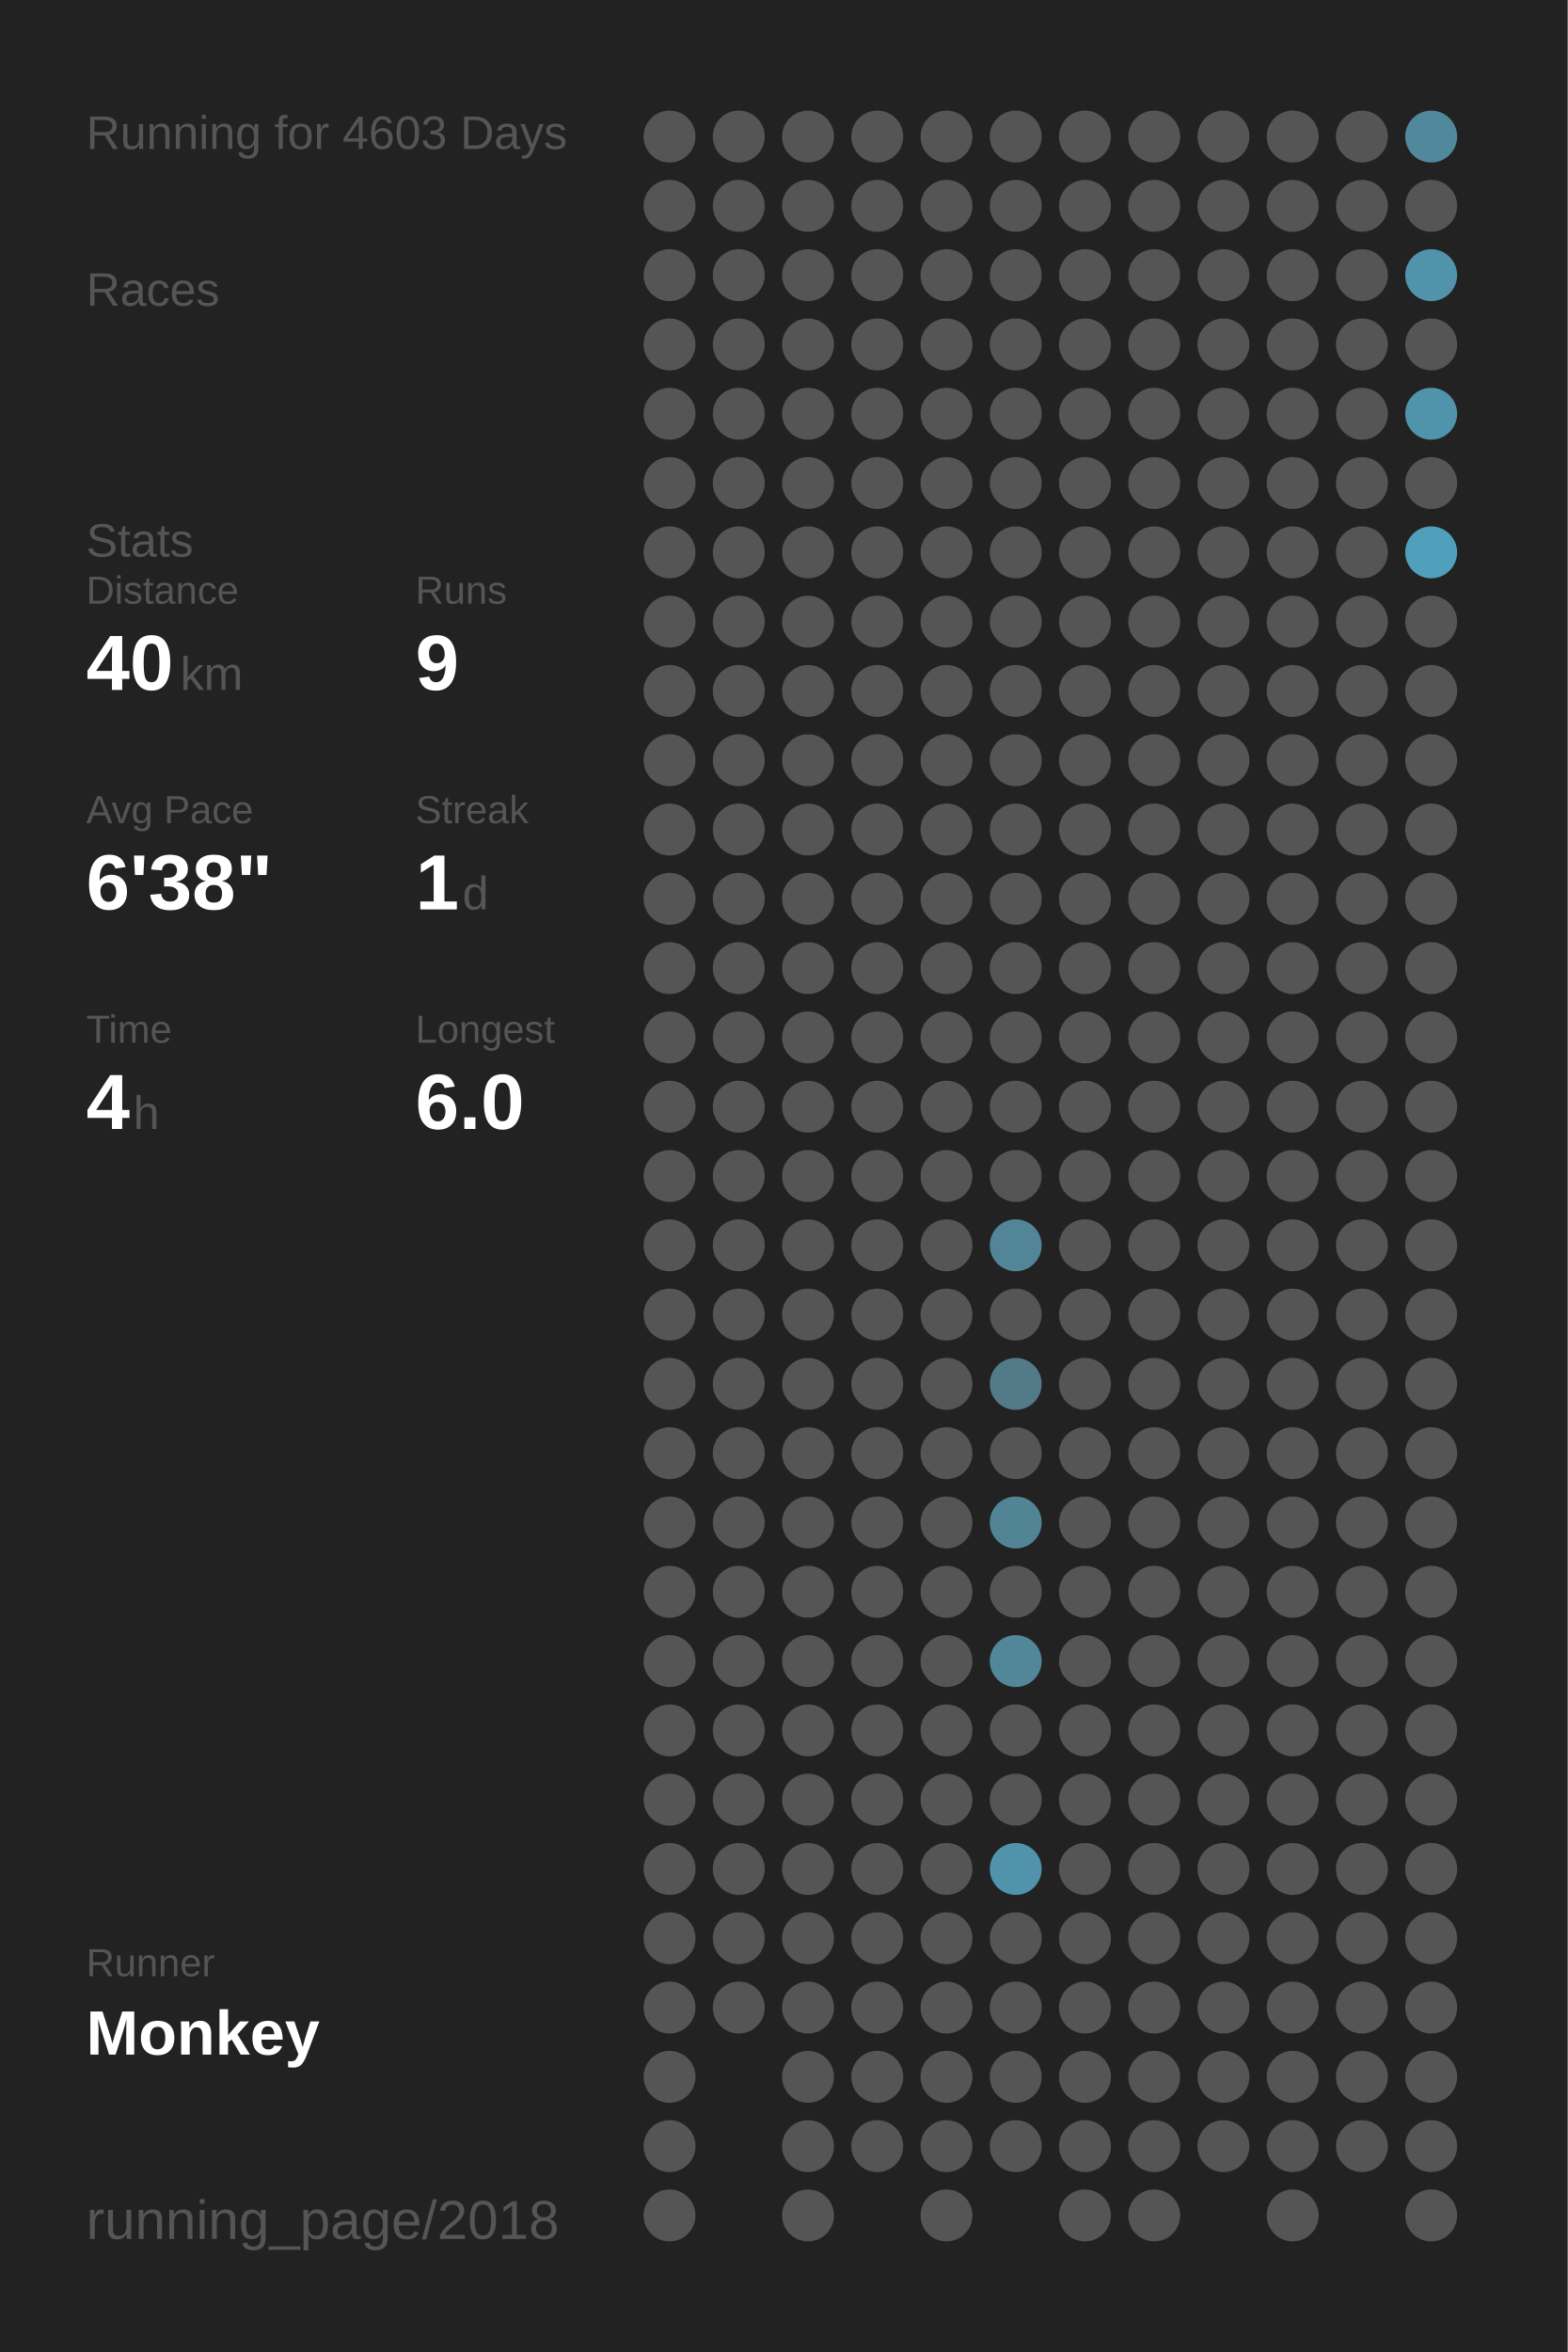
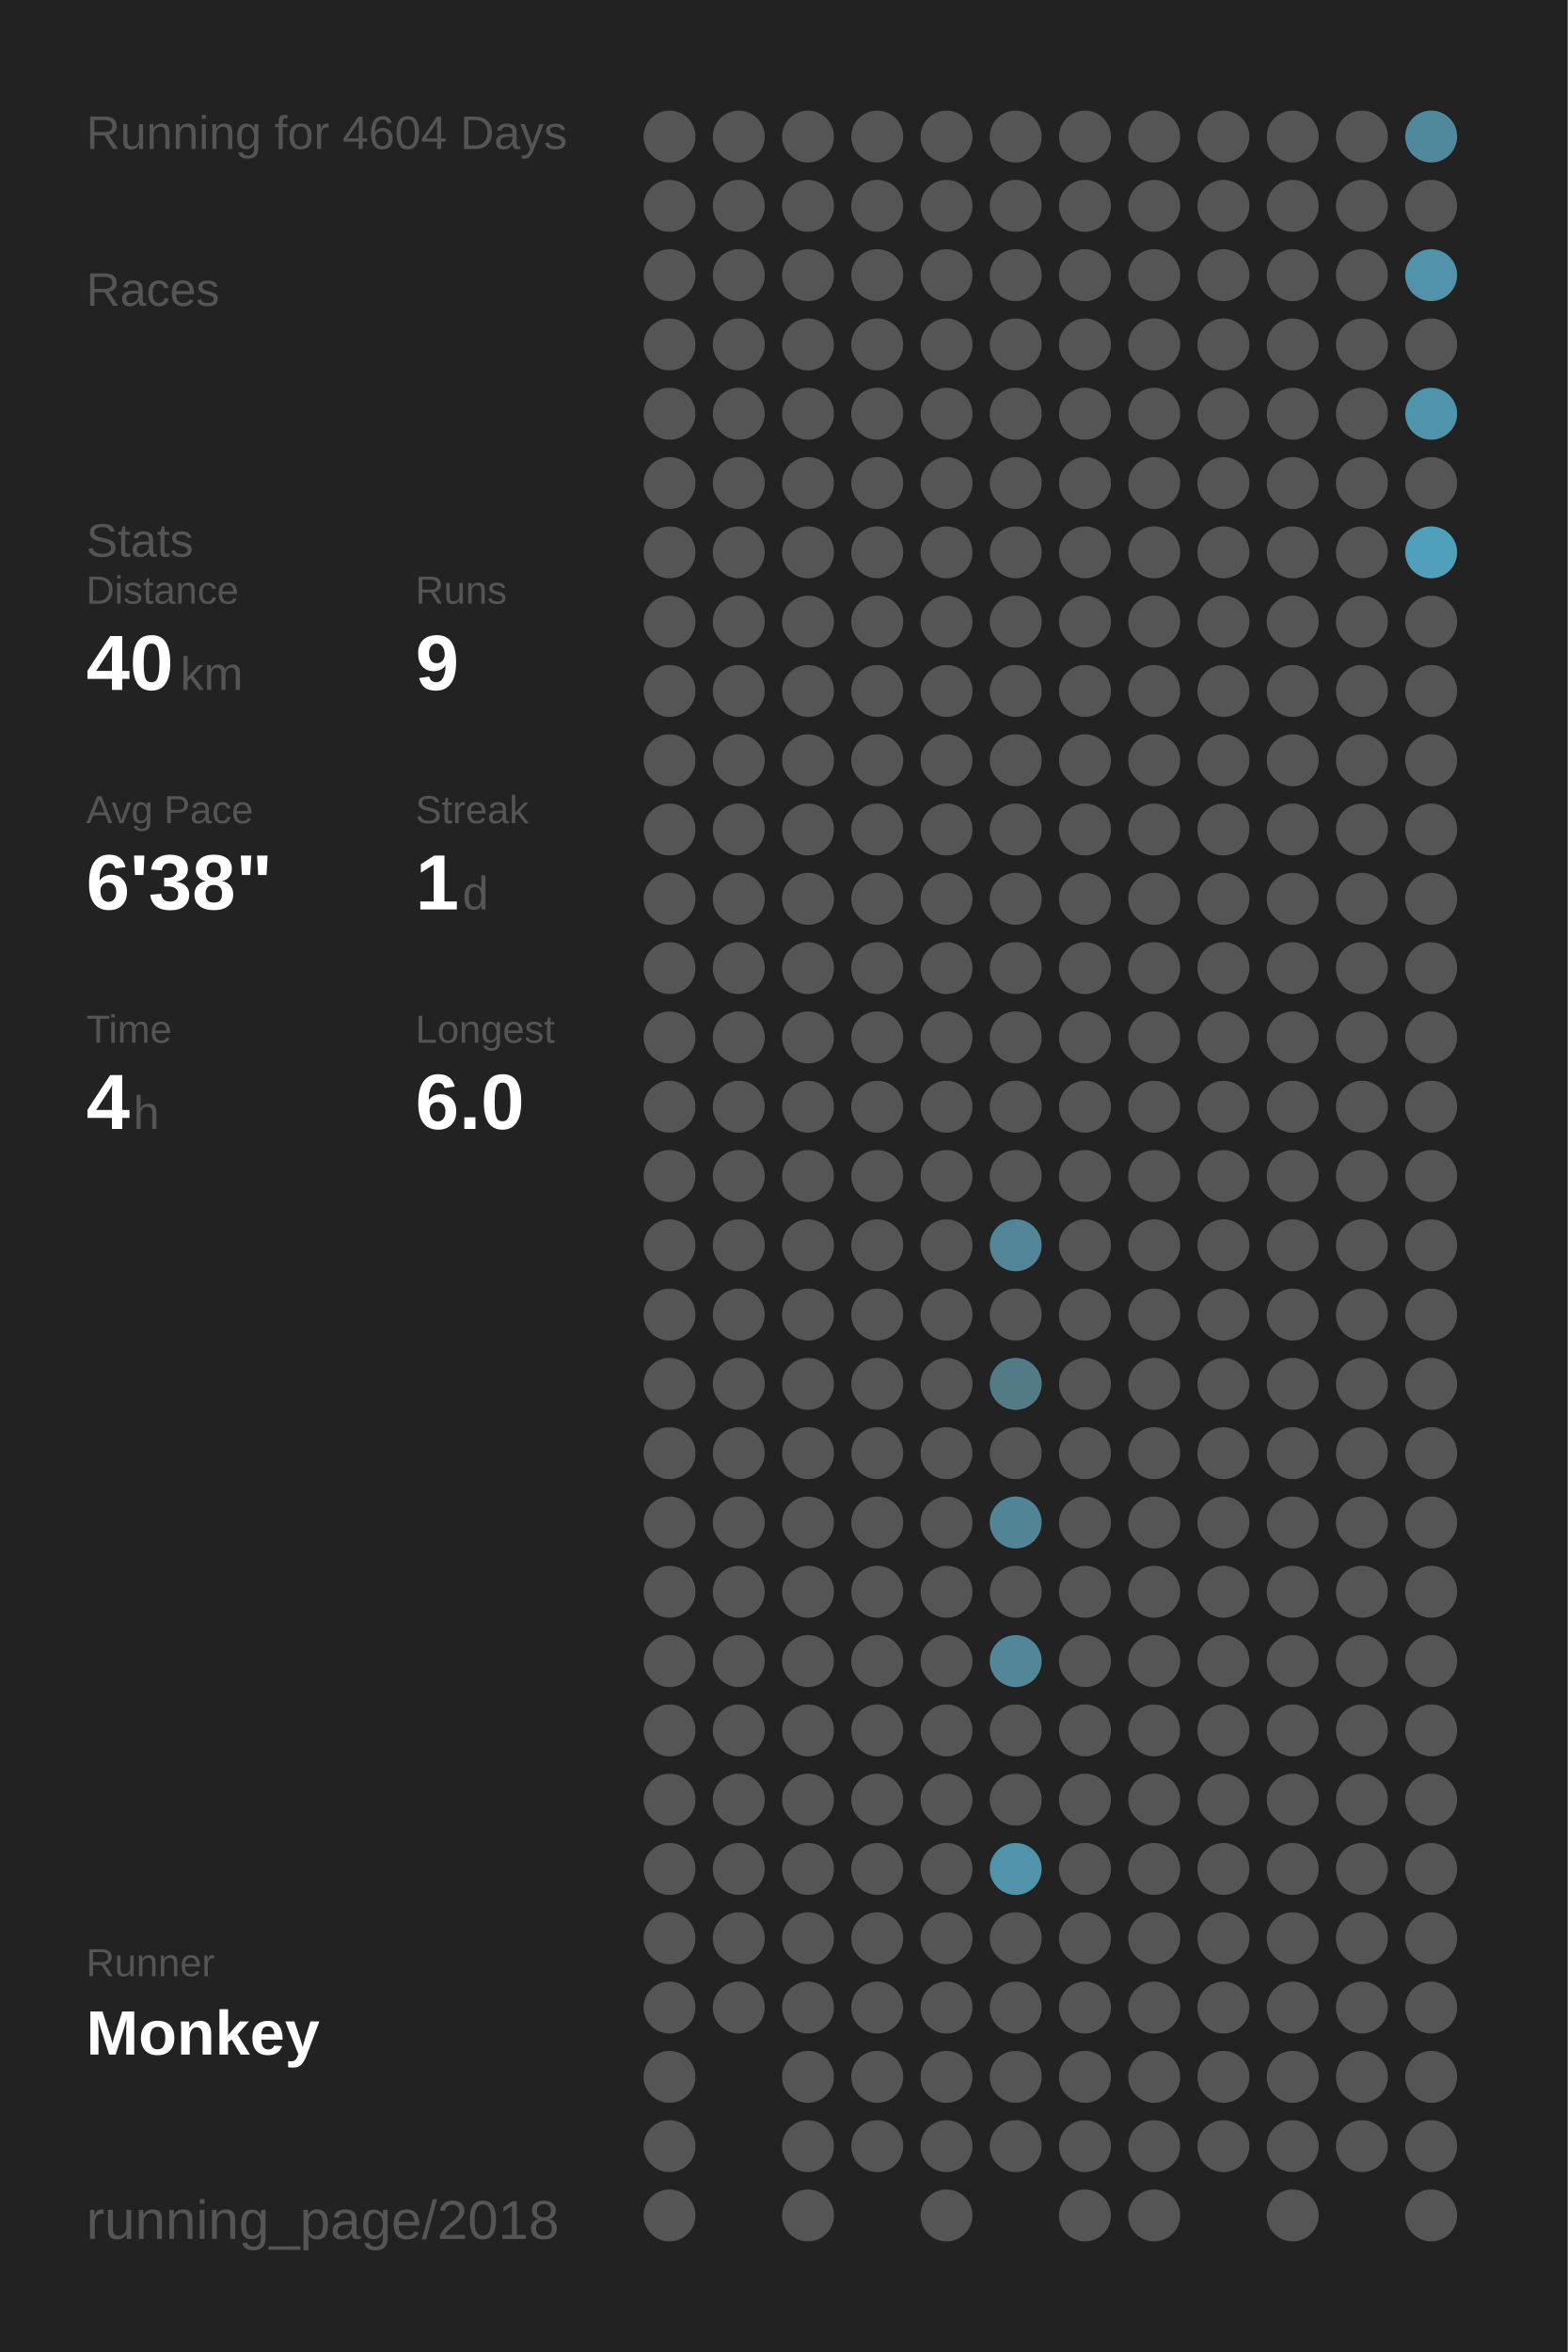
<svg xmlns="http://www.w3.org/2000/svg" baseProfile="full" height="300mm" version="1.1" viewBox="0,0,200,300" width="200mm">
  <defs />
  <rect fill="#222222" height="300" width="200" x="0" y="0" />
-   <text fill="#555555" style="font-size:6px; font-family:Arial;" x="11" y="19">Running for 4603 Days</text>
+   <text fill="#555555" style="font-size:6px; font-family:Arial;" x="11" y="19">Running for 4604 Days</text>
  <text fill="#555555" style="font-size:6px; font-family:Arial;" x="11" y="39">Races</text>
  <text fill="#555555" style="font-size:6px; font-family:Arial;" x="11" y="71">Stats</text>
  <text fill="#555555" style="font-size:5px; font-family:Arial;" x="11" y="77">Distance</text>
  <text fill="#FFFFFF" style="font-size:10px; font-family:Arial; font-weight:bold;" x="11" y="88">40</text>
  <text fill="#555555" style="font-size:6px; font-family:Arial;" x="23" y="88">km</text>
  <text fill="#555555" style="font-size:5px; font-family:Arial;" x="53" y="77">Runs</text>
  <text fill="#FFFFFF" style="font-size:10px; font-family:Arial; font-weight:bold;" x="53" y="88">9</text>
  <text fill="#555555" style="font-size:5px; font-family:Arial;" x="11" y="105">Avg Pace</text>
  <text fill="#FFFFFF" style="font-size:10px; font-family:Arial; font-weight:bold;" x="11" y="116">6'38"</text>
  <text fill="#555555" style="font-size:5px; font-family:Arial;" x="53" y="105">Streak</text>
  <text fill="#FFFFFF" style="font-size:10px; font-family:Arial; font-weight:bold;" x="53" y="116">1</text>
  <text fill="#555555" style="font-size:6px; font-family:Arial;" x="59" y="116">d</text>
  <text fill="#555555" style="font-size:5px; font-family:Arial;" x="11" y="133">Time</text>
  <text fill="#FFFFFF" style="font-size:10px; font-family:Arial; font-weight:bold;" x="11" y="144">4</text>
  <text fill="#555555" style="font-size:6px; font-family:Arial;" x="17" y="144">h</text>
  <text fill="#555555" style="font-size:5px; font-family:Arial;" x="53" y="133">Longest</text>
  <text fill="#FFFFFF" style="font-size:10px; font-family:Arial; font-weight:bold;" x="53" y="144">6.0</text>
  <text fill="#555555" style="font-size:5px; font-family:Arial;" x="11" y="252.065">Runner</text>
  <text fill="#FFFFFF" style="font-size:8px; font-family:Arial; font-weight:bold;" x="11" y="262.065">Monkey</text>
  <text fill="#555555" style="font-size:7px; font-family:Arial;" x="11" y="285.581">running_page/2018</text>
  <circle cx="85.417" cy="17.419" fill="#555555" r="3.312" />
  <circle cx="85.417" cy="26.258" fill="#555555" r="3.312" />
  <circle cx="85.417" cy="35.097" fill="#555555" r="3.312" />
  <circle cx="85.417" cy="43.935" fill="#555555" r="3.312" />
  <circle cx="85.417" cy="52.774" fill="#555555" r="3.312" />
  <circle cx="85.417" cy="61.613" fill="#555555" r="3.312" />
  <circle cx="85.417" cy="70.452" fill="#555555" r="3.312" />
  <circle cx="85.417" cy="79.29" fill="#555555" r="3.312" />
  <circle cx="85.417" cy="88.129" fill="#555555" r="3.312" />
  <circle cx="85.417" cy="96.968" fill="#555555" r="3.312" />
  <circle cx="85.417" cy="105.806" fill="#555555" r="3.312" />
  <circle cx="85.417" cy="114.645" fill="#555555" r="3.312" />
  <circle cx="85.417" cy="123.484" fill="#555555" r="3.312" />
  <circle cx="85.417" cy="132.323" fill="#555555" r="3.312" />
  <circle cx="85.417" cy="141.161" fill="#555555" r="3.312" />
  <circle cx="85.417" cy="150" fill="#555555" r="3.312" />
  <circle cx="85.417" cy="158.839" fill="#555555" r="3.312" />
  <circle cx="85.417" cy="167.677" fill="#555555" r="3.312" />
  <circle cx="85.417" cy="176.516" fill="#555555" r="3.312" />
  <circle cx="85.417" cy="185.355" fill="#555555" r="3.312" />
  <circle cx="85.417" cy="194.194" fill="#555555" r="3.312" />
  <circle cx="85.417" cy="203.032" fill="#555555" r="3.312" />
  <circle cx="85.417" cy="211.871" fill="#555555" r="3.312" />
  <circle cx="85.417" cy="220.71" fill="#555555" r="3.312" />
  <circle cx="85.417" cy="229.548" fill="#555555" r="3.312" />
  <circle cx="85.417" cy="238.387" fill="#555555" r="3.312" />
  <circle cx="85.417" cy="247.226" fill="#555555" r="3.312" />
  <circle cx="85.417" cy="256.065" fill="#555555" r="3.312" />
  <circle cx="85.417" cy="264.903" fill="#555555" r="3.312" />
  <circle cx="85.417" cy="273.742" fill="#555555" r="3.312" />
  <circle cx="85.417" cy="282.581" fill="#555555" r="3.312" />
  <circle cx="94.25" cy="17.419" fill="#555555" r="3.312" />
  <circle cx="94.25" cy="26.258" fill="#555555" r="3.312" />
  <circle cx="94.25" cy="35.097" fill="#555555" r="3.312" />
  <circle cx="94.25" cy="43.935" fill="#555555" r="3.312" />
  <circle cx="94.25" cy="52.774" fill="#555555" r="3.312" />
  <circle cx="94.25" cy="61.613" fill="#555555" r="3.312" />
  <circle cx="94.25" cy="70.452" fill="#555555" r="3.312" />
  <circle cx="94.25" cy="79.29" fill="#555555" r="3.312" />
  <circle cx="94.25" cy="88.129" fill="#555555" r="3.312" />
  <circle cx="94.25" cy="96.968" fill="#555555" r="3.312" />
  <circle cx="94.25" cy="105.806" fill="#555555" r="3.312" />
  <circle cx="94.25" cy="114.645" fill="#555555" r="3.312" />
  <circle cx="94.25" cy="123.484" fill="#555555" r="3.312" />
  <circle cx="94.25" cy="132.323" fill="#555555" r="3.312" />
  <circle cx="94.25" cy="141.161" fill="#555555" r="3.312" />
  <circle cx="94.25" cy="150" fill="#555555" r="3.312" />
  <circle cx="94.25" cy="158.839" fill="#555555" r="3.312" />
  <circle cx="94.25" cy="167.677" fill="#555555" r="3.312" />
  <circle cx="94.25" cy="176.516" fill="#555555" r="3.312" />
  <circle cx="94.25" cy="185.355" fill="#555555" r="3.312" />
  <circle cx="94.25" cy="194.194" fill="#555555" r="3.312" />
  <circle cx="94.25" cy="203.032" fill="#555555" r="3.312" />
  <circle cx="94.25" cy="211.871" fill="#555555" r="3.312" />
  <circle cx="94.25" cy="220.71" fill="#555555" r="3.312" />
  <circle cx="94.25" cy="229.548" fill="#555555" r="3.312" />
  <circle cx="94.25" cy="238.387" fill="#555555" r="3.312" />
  <circle cx="94.25" cy="247.226" fill="#555555" r="3.312" />
  <circle cx="94.25" cy="256.065" fill="#555555" r="3.312" />
  <circle cx="103.083" cy="17.419" fill="#555555" r="3.312" />
  <circle cx="103.083" cy="26.258" fill="#555555" r="3.312" />
  <circle cx="103.083" cy="35.097" fill="#555555" r="3.312" />
  <circle cx="103.083" cy="43.935" fill="#555555" r="3.312" />
  <circle cx="103.083" cy="52.774" fill="#555555" r="3.312" />
  <circle cx="103.083" cy="61.613" fill="#555555" r="3.312" />
  <circle cx="103.083" cy="70.452" fill="#555555" r="3.312" />
  <circle cx="103.083" cy="79.29" fill="#555555" r="3.312" />
  <circle cx="103.083" cy="88.129" fill="#555555" r="3.312" />
  <circle cx="103.083" cy="96.968" fill="#555555" r="3.312" />
  <circle cx="103.083" cy="105.806" fill="#555555" r="3.312" />
  <circle cx="103.083" cy="114.645" fill="#555555" r="3.312" />
  <circle cx="103.083" cy="123.484" fill="#555555" r="3.312" />
  <circle cx="103.083" cy="132.323" fill="#555555" r="3.312" />
  <circle cx="103.083" cy="141.161" fill="#555555" r="3.312" />
  <circle cx="103.083" cy="150" fill="#555555" r="3.312" />
  <circle cx="103.083" cy="158.839" fill="#555555" r="3.312" />
  <circle cx="103.083" cy="167.677" fill="#555555" r="3.312" />
  <circle cx="103.083" cy="176.516" fill="#555555" r="3.312" />
  <circle cx="103.083" cy="185.355" fill="#555555" r="3.312" />
  <circle cx="103.083" cy="194.194" fill="#555555" r="3.312" />
  <circle cx="103.083" cy="203.032" fill="#555555" r="3.312" />
  <circle cx="103.083" cy="211.871" fill="#555555" r="3.312" />
  <circle cx="103.083" cy="220.71" fill="#555555" r="3.312" />
  <circle cx="103.083" cy="229.548" fill="#555555" r="3.312" />
  <circle cx="103.083" cy="238.387" fill="#555555" r="3.312" />
  <circle cx="103.083" cy="247.226" fill="#555555" r="3.312" />
  <circle cx="103.083" cy="256.065" fill="#555555" r="3.312" />
  <circle cx="103.083" cy="264.903" fill="#555555" r="3.312" />
  <circle cx="103.083" cy="273.742" fill="#555555" r="3.312" />
  <circle cx="103.083" cy="282.581" fill="#555555" r="3.312" />
  <circle cx="111.917" cy="17.419" fill="#555555" r="3.312" />
  <circle cx="111.917" cy="26.258" fill="#555555" r="3.312" />
  <circle cx="111.917" cy="35.097" fill="#555555" r="3.312" />
  <circle cx="111.917" cy="43.935" fill="#555555" r="3.312" />
  <circle cx="111.917" cy="52.774" fill="#555555" r="3.312" />
  <circle cx="111.917" cy="61.613" fill="#555555" r="3.312" />
  <circle cx="111.917" cy="70.452" fill="#555555" r="3.312" />
  <circle cx="111.917" cy="79.29" fill="#555555" r="3.312" />
  <circle cx="111.917" cy="88.129" fill="#555555" r="3.312" />
  <circle cx="111.917" cy="96.968" fill="#555555" r="3.312" />
  <circle cx="111.917" cy="105.806" fill="#555555" r="3.312" />
  <circle cx="111.917" cy="114.645" fill="#555555" r="3.312" />
  <circle cx="111.917" cy="123.484" fill="#555555" r="3.312" />
  <circle cx="111.917" cy="132.323" fill="#555555" r="3.312" />
  <circle cx="111.917" cy="141.161" fill="#555555" r="3.312" />
  <circle cx="111.917" cy="150" fill="#555555" r="3.312" />
  <circle cx="111.917" cy="158.839" fill="#555555" r="3.312" />
  <circle cx="111.917" cy="167.677" fill="#555555" r="3.312" />
  <circle cx="111.917" cy="176.516" fill="#555555" r="3.312" />
  <circle cx="111.917" cy="185.355" fill="#555555" r="3.312" />
  <circle cx="111.917" cy="194.194" fill="#555555" r="3.312" />
  <circle cx="111.917" cy="203.032" fill="#555555" r="3.312" />
  <circle cx="111.917" cy="211.871" fill="#555555" r="3.312" />
  <circle cx="111.917" cy="220.71" fill="#555555" r="3.312" />
  <circle cx="111.917" cy="229.548" fill="#555555" r="3.312" />
  <circle cx="111.917" cy="238.387" fill="#555555" r="3.312" />
  <circle cx="111.917" cy="247.226" fill="#555555" r="3.312" />
  <circle cx="111.917" cy="256.065" fill="#555555" r="3.312" />
  <circle cx="111.917" cy="264.903" fill="#555555" r="3.312" />
  <circle cx="111.917" cy="273.742" fill="#555555" r="3.312" />
  <circle cx="120.75" cy="17.419" fill="#555555" r="3.312" />
  <circle cx="120.75" cy="26.258" fill="#555555" r="3.312" />
  <circle cx="120.75" cy="35.097" fill="#555555" r="3.312" />
  <circle cx="120.75" cy="43.935" fill="#555555" r="3.312" />
  <circle cx="120.75" cy="52.774" fill="#555555" r="3.312" />
  <circle cx="120.75" cy="61.613" fill="#555555" r="3.312" />
  <circle cx="120.75" cy="70.452" fill="#555555" r="3.312" />
  <circle cx="120.75" cy="79.29" fill="#555555" r="3.312" />
  <circle cx="120.75" cy="88.129" fill="#555555" r="3.312" />
  <circle cx="120.75" cy="96.968" fill="#555555" r="3.312" />
  <circle cx="120.75" cy="105.806" fill="#555555" r="3.312" />
  <circle cx="120.75" cy="114.645" fill="#555555" r="3.312" />
  <circle cx="120.75" cy="123.484" fill="#555555" r="3.312" />
  <circle cx="120.75" cy="132.323" fill="#555555" r="3.312" />
  <circle cx="120.75" cy="141.161" fill="#555555" r="3.312" />
  <circle cx="120.75" cy="150" fill="#555555" r="3.312" />
  <circle cx="120.75" cy="158.839" fill="#555555" r="3.312" />
  <circle cx="120.75" cy="167.677" fill="#555555" r="3.312" />
  <circle cx="120.75" cy="176.516" fill="#555555" r="3.312" />
  <circle cx="120.75" cy="185.355" fill="#555555" r="3.312" />
  <circle cx="120.75" cy="194.194" fill="#555555" r="3.312" />
  <circle cx="120.75" cy="203.032" fill="#555555" r="3.312" />
  <circle cx="120.75" cy="211.871" fill="#555555" r="3.312" />
  <circle cx="120.75" cy="220.71" fill="#555555" r="3.312" />
  <circle cx="120.75" cy="229.548" fill="#555555" r="3.312" />
  <circle cx="120.75" cy="238.387" fill="#555555" r="3.312" />
  <circle cx="120.75" cy="247.226" fill="#555555" r="3.312" />
  <circle cx="120.75" cy="256.065" fill="#555555" r="3.312" />
  <circle cx="120.75" cy="264.903" fill="#555555" r="3.312" />
  <circle cx="120.75" cy="273.742" fill="#555555" r="3.312" />
  <circle cx="120.75" cy="282.581" fill="#555555" r="3.312" />
  <circle cx="129.583" cy="17.419" fill="#555555" r="3.312" />
  <circle cx="129.583" cy="26.258" fill="#555555" r="3.312" />
  <circle cx="129.583" cy="35.097" fill="#555555" r="3.312" />
  <circle cx="129.583" cy="43.935" fill="#555555" r="3.312" />
  <circle cx="129.583" cy="52.774" fill="#555555" r="3.312" />
  <circle cx="129.583" cy="61.613" fill="#555555" r="3.312" />
  <circle cx="129.583" cy="70.452" fill="#555555" r="3.312" />
  <circle cx="129.583" cy="79.29" fill="#555555" r="3.312" />
  <circle cx="129.583" cy="88.129" fill="#555555" r="3.312" />
  <circle cx="129.583" cy="96.968" fill="#555555" r="3.312" />
  <circle cx="129.583" cy="105.806" fill="#555555" r="3.312" />
  <circle cx="129.583" cy="114.645" fill="#555555" r="3.312" />
  <circle cx="129.583" cy="123.484" fill="#555555" r="3.312" />
  <circle cx="129.583" cy="132.323" fill="#555555" r="3.312" />
  <circle cx="129.583" cy="141.161" fill="#555555" r="3.312" />
  <circle cx="129.583" cy="150" fill="#555555" r="3.312" />
  <circle cx="129.583" cy="158.839" fill="#518597" r="3.312" />
  <circle cx="129.583" cy="167.677" fill="#555555" r="3.312" />
  <circle cx="129.583" cy="176.516" fill="#527a87" r="3.312" />
  <circle cx="129.583" cy="185.355" fill="#555555" r="3.312" />
  <circle cx="129.583" cy="194.194" fill="#518596" r="3.312" />
  <circle cx="129.583" cy="203.032" fill="#555555" r="3.312" />
  <circle cx="129.583" cy="211.871" fill="#518799" r="3.312" />
  <circle cx="129.583" cy="220.71" fill="#555555" r="3.312" />
  <circle cx="129.583" cy="229.548" fill="#555555" r="3.312" />
  <circle cx="129.583" cy="238.387" fill="#5093aa" r="3.312" />
  <circle cx="129.583" cy="247.226" fill="#555555" r="3.312" />
  <circle cx="129.583" cy="256.065" fill="#555555" r="3.312" />
  <circle cx="129.583" cy="264.903" fill="#555555" r="3.312" />
  <circle cx="129.583" cy="273.742" fill="#555555" r="3.312" />
  <circle cx="138.417" cy="17.419" fill="#555555" r="3.312" />
  <circle cx="138.417" cy="26.258" fill="#555555" r="3.312" />
  <circle cx="138.417" cy="35.097" fill="#555555" r="3.312" />
  <circle cx="138.417" cy="43.935" fill="#555555" r="3.312" />
  <circle cx="138.417" cy="52.774" fill="#555555" r="3.312" />
  <circle cx="138.417" cy="61.613" fill="#555555" r="3.312" />
  <circle cx="138.417" cy="70.452" fill="#555555" r="3.312" />
  <circle cx="138.417" cy="79.29" fill="#555555" r="3.312" />
  <circle cx="138.417" cy="88.129" fill="#555555" r="3.312" />
  <circle cx="138.417" cy="96.968" fill="#555555" r="3.312" />
  <circle cx="138.417" cy="105.806" fill="#555555" r="3.312" />
  <circle cx="138.417" cy="114.645" fill="#555555" r="3.312" />
  <circle cx="138.417" cy="123.484" fill="#555555" r="3.312" />
  <circle cx="138.417" cy="132.323" fill="#555555" r="3.312" />
  <circle cx="138.417" cy="141.161" fill="#555555" r="3.312" />
  <circle cx="138.417" cy="150" fill="#555555" r="3.312" />
  <circle cx="138.417" cy="158.839" fill="#555555" r="3.312" />
  <circle cx="138.417" cy="167.677" fill="#555555" r="3.312" />
  <circle cx="138.417" cy="176.516" fill="#555555" r="3.312" />
  <circle cx="138.417" cy="185.355" fill="#555555" r="3.312" />
  <circle cx="138.417" cy="194.194" fill="#555555" r="3.312" />
  <circle cx="138.417" cy="203.032" fill="#555555" r="3.312" />
  <circle cx="138.417" cy="211.871" fill="#555555" r="3.312" />
  <circle cx="138.417" cy="220.71" fill="#555555" r="3.312" />
  <circle cx="138.417" cy="229.548" fill="#555555" r="3.312" />
  <circle cx="138.417" cy="238.387" fill="#555555" r="3.312" />
  <circle cx="138.417" cy="247.226" fill="#555555" r="3.312" />
  <circle cx="138.417" cy="256.065" fill="#555555" r="3.312" />
  <circle cx="138.417" cy="264.903" fill="#555555" r="3.312" />
  <circle cx="138.417" cy="273.742" fill="#555555" r="3.312" />
  <circle cx="138.417" cy="282.581" fill="#555555" r="3.312" />
  <circle cx="147.25" cy="17.419" fill="#555555" r="3.312" />
  <circle cx="147.25" cy="26.258" fill="#555555" r="3.312" />
  <circle cx="147.25" cy="35.097" fill="#555555" r="3.312" />
  <circle cx="147.25" cy="43.935" fill="#555555" r="3.312" />
  <circle cx="147.25" cy="52.774" fill="#555555" r="3.312" />
  <circle cx="147.25" cy="61.613" fill="#555555" r="3.312" />
  <circle cx="147.25" cy="70.452" fill="#555555" r="3.312" />
  <circle cx="147.25" cy="79.29" fill="#555555" r="3.312" />
  <circle cx="147.25" cy="88.129" fill="#555555" r="3.312" />
  <circle cx="147.25" cy="96.968" fill="#555555" r="3.312" />
  <circle cx="147.25" cy="105.806" fill="#555555" r="3.312" />
  <circle cx="147.25" cy="114.645" fill="#555555" r="3.312" />
  <circle cx="147.25" cy="123.484" fill="#555555" r="3.312" />
  <circle cx="147.25" cy="132.323" fill="#555555" r="3.312" />
  <circle cx="147.25" cy="141.161" fill="#555555" r="3.312" />
  <circle cx="147.25" cy="150" fill="#555555" r="3.312" />
  <circle cx="147.25" cy="158.839" fill="#555555" r="3.312" />
  <circle cx="147.25" cy="167.677" fill="#555555" r="3.312" />
  <circle cx="147.25" cy="176.516" fill="#555555" r="3.312" />
  <circle cx="147.25" cy="185.355" fill="#555555" r="3.312" />
  <circle cx="147.25" cy="194.194" fill="#555555" r="3.312" />
  <circle cx="147.25" cy="203.032" fill="#555555" r="3.312" />
  <circle cx="147.25" cy="211.871" fill="#555555" r="3.312" />
  <circle cx="147.25" cy="220.71" fill="#555555" r="3.312" />
  <circle cx="147.25" cy="229.548" fill="#555555" r="3.312" />
  <circle cx="147.25" cy="238.387" fill="#555555" r="3.312" />
  <circle cx="147.25" cy="247.226" fill="#555555" r="3.312" />
  <circle cx="147.25" cy="256.065" fill="#555555" r="3.312" />
  <circle cx="147.25" cy="264.903" fill="#555555" r="3.312" />
  <circle cx="147.25" cy="273.742" fill="#555555" r="3.312" />
  <circle cx="147.25" cy="282.581" fill="#555555" r="3.312" />
  <circle cx="156.083" cy="17.419" fill="#555555" r="3.312" />
  <circle cx="156.083" cy="26.258" fill="#555555" r="3.312" />
  <circle cx="156.083" cy="35.097" fill="#555555" r="3.312" />
  <circle cx="156.083" cy="43.935" fill="#555555" r="3.312" />
  <circle cx="156.083" cy="52.774" fill="#555555" r="3.312" />
  <circle cx="156.083" cy="61.613" fill="#555555" r="3.312" />
  <circle cx="156.083" cy="70.452" fill="#555555" r="3.312" />
  <circle cx="156.083" cy="79.29" fill="#555555" r="3.312" />
  <circle cx="156.083" cy="88.129" fill="#555555" r="3.312" />
  <circle cx="156.083" cy="96.968" fill="#555555" r="3.312" />
  <circle cx="156.083" cy="105.806" fill="#555555" r="3.312" />
  <circle cx="156.083" cy="114.645" fill="#555555" r="3.312" />
  <circle cx="156.083" cy="123.484" fill="#555555" r="3.312" />
  <circle cx="156.083" cy="132.323" fill="#555555" r="3.312" />
  <circle cx="156.083" cy="141.161" fill="#555555" r="3.312" />
  <circle cx="156.083" cy="150" fill="#555555" r="3.312" />
  <circle cx="156.083" cy="158.839" fill="#555555" r="3.312" />
  <circle cx="156.083" cy="167.677" fill="#555555" r="3.312" />
  <circle cx="156.083" cy="176.516" fill="#555555" r="3.312" />
  <circle cx="156.083" cy="185.355" fill="#555555" r="3.312" />
  <circle cx="156.083" cy="194.194" fill="#555555" r="3.312" />
  <circle cx="156.083" cy="203.032" fill="#555555" r="3.312" />
  <circle cx="156.083" cy="211.871" fill="#555555" r="3.312" />
  <circle cx="156.083" cy="220.71" fill="#555555" r="3.312" />
  <circle cx="156.083" cy="229.548" fill="#555555" r="3.312" />
  <circle cx="156.083" cy="238.387" fill="#555555" r="3.312" />
  <circle cx="156.083" cy="247.226" fill="#555555" r="3.312" />
  <circle cx="156.083" cy="256.065" fill="#555555" r="3.312" />
  <circle cx="156.083" cy="264.903" fill="#555555" r="3.312" />
  <circle cx="156.083" cy="273.742" fill="#555555" r="3.312" />
  <circle cx="164.917" cy="17.419" fill="#555555" r="3.312" />
  <circle cx="164.917" cy="26.258" fill="#555555" r="3.312" />
  <circle cx="164.917" cy="35.097" fill="#555555" r="3.312" />
  <circle cx="164.917" cy="43.935" fill="#555555" r="3.312" />
  <circle cx="164.917" cy="52.774" fill="#555555" r="3.312" />
  <circle cx="164.917" cy="61.613" fill="#555555" r="3.312" />
  <circle cx="164.917" cy="70.452" fill="#555555" r="3.312" />
  <circle cx="164.917" cy="79.29" fill="#555555" r="3.312" />
  <circle cx="164.917" cy="88.129" fill="#555555" r="3.312" />
  <circle cx="164.917" cy="96.968" fill="#555555" r="3.312" />
  <circle cx="164.917" cy="105.806" fill="#555555" r="3.312" />
  <circle cx="164.917" cy="114.645" fill="#555555" r="3.312" />
  <circle cx="164.917" cy="123.484" fill="#555555" r="3.312" />
  <circle cx="164.917" cy="132.323" fill="#555555" r="3.312" />
  <circle cx="164.917" cy="141.161" fill="#555555" r="3.312" />
  <circle cx="164.917" cy="150" fill="#555555" r="3.312" />
  <circle cx="164.917" cy="158.839" fill="#555555" r="3.312" />
  <circle cx="164.917" cy="167.677" fill="#555555" r="3.312" />
  <circle cx="164.917" cy="176.516" fill="#555555" r="3.312" />
  <circle cx="164.917" cy="185.355" fill="#555555" r="3.312" />
  <circle cx="164.917" cy="194.194" fill="#555555" r="3.312" />
  <circle cx="164.917" cy="203.032" fill="#555555" r="3.312" />
  <circle cx="164.917" cy="211.871" fill="#555555" r="3.312" />
  <circle cx="164.917" cy="220.71" fill="#555555" r="3.312" />
  <circle cx="164.917" cy="229.548" fill="#555555" r="3.312" />
  <circle cx="164.917" cy="238.387" fill="#555555" r="3.312" />
  <circle cx="164.917" cy="247.226" fill="#555555" r="3.312" />
  <circle cx="164.917" cy="256.065" fill="#555555" r="3.312" />
  <circle cx="164.917" cy="264.903" fill="#555555" r="3.312" />
  <circle cx="164.917" cy="273.742" fill="#555555" r="3.312" />
  <circle cx="164.917" cy="282.581" fill="#555555" r="3.312" />
  <circle cx="173.75" cy="17.419" fill="#555555" r="3.312" />
  <circle cx="173.75" cy="26.258" fill="#555555" r="3.312" />
  <circle cx="173.75" cy="35.097" fill="#555555" r="3.312" />
  <circle cx="173.75" cy="43.935" fill="#555555" r="3.312" />
  <circle cx="173.75" cy="52.774" fill="#555555" r="3.312" />
  <circle cx="173.75" cy="61.613" fill="#555555" r="3.312" />
  <circle cx="173.75" cy="70.452" fill="#555555" r="3.312" />
  <circle cx="173.75" cy="79.29" fill="#555555" r="3.312" />
  <circle cx="173.75" cy="88.129" fill="#555555" r="3.312" />
  <circle cx="173.75" cy="96.968" fill="#555555" r="3.312" />
  <circle cx="173.75" cy="105.806" fill="#555555" r="3.312" />
  <circle cx="173.75" cy="114.645" fill="#555555" r="3.312" />
  <circle cx="173.75" cy="123.484" fill="#555555" r="3.312" />
  <circle cx="173.75" cy="132.323" fill="#555555" r="3.312" />
  <circle cx="173.75" cy="141.161" fill="#555555" r="3.312" />
  <circle cx="173.75" cy="150" fill="#555555" r="3.312" />
  <circle cx="173.75" cy="158.839" fill="#555555" r="3.312" />
  <circle cx="173.75" cy="167.677" fill="#555555" r="3.312" />
  <circle cx="173.75" cy="176.516" fill="#555555" r="3.312" />
  <circle cx="173.75" cy="185.355" fill="#555555" r="3.312" />
  <circle cx="173.75" cy="194.194" fill="#555555" r="3.312" />
  <circle cx="173.75" cy="203.032" fill="#555555" r="3.312" />
  <circle cx="173.75" cy="211.871" fill="#555555" r="3.312" />
  <circle cx="173.75" cy="220.71" fill="#555555" r="3.312" />
  <circle cx="173.75" cy="229.548" fill="#555555" r="3.312" />
  <circle cx="173.75" cy="238.387" fill="#555555" r="3.312" />
  <circle cx="173.75" cy="247.226" fill="#555555" r="3.312" />
  <circle cx="173.75" cy="256.065" fill="#555555" r="3.312" />
  <circle cx="173.75" cy="264.903" fill="#555555" r="3.312" />
  <circle cx="173.75" cy="273.742" fill="#555555" r="3.312" />
  <circle cx="182.583" cy="17.419" fill="#51899c" r="3.312" />
  <circle cx="182.583" cy="26.258" fill="#555555" r="3.312" />
  <circle cx="182.583" cy="35.097" fill="#5093aa" r="3.312" />
  <circle cx="182.583" cy="43.935" fill="#555555" r="3.312" />
  <circle cx="182.583" cy="52.774" fill="#5094ab" r="3.312" />
  <circle cx="182.583" cy="61.613" fill="#555555" r="3.312" />
  <circle cx="182.583" cy="70.452" fill="#50a0bb" r="3.312" />
  <circle cx="182.583" cy="79.29" fill="#555555" r="3.312" />
  <circle cx="182.583" cy="88.129" fill="#555555" r="3.312" />
  <circle cx="182.583" cy="96.968" fill="#555555" r="3.312" />
  <circle cx="182.583" cy="105.806" fill="#555555" r="3.312" />
  <circle cx="182.583" cy="114.645" fill="#555555" r="3.312" />
  <circle cx="182.583" cy="123.484" fill="#555555" r="3.312" />
  <circle cx="182.583" cy="132.323" fill="#555555" r="3.312" />
  <circle cx="182.583" cy="141.161" fill="#555555" r="3.312" />
  <circle cx="182.583" cy="150" fill="#555555" r="3.312" />
  <circle cx="182.583" cy="158.839" fill="#555555" r="3.312" />
  <circle cx="182.583" cy="167.677" fill="#555555" r="3.312" />
  <circle cx="182.583" cy="176.516" fill="#555555" r="3.312" />
  <circle cx="182.583" cy="185.355" fill="#555555" r="3.312" />
  <circle cx="182.583" cy="194.194" fill="#555555" r="3.312" />
  <circle cx="182.583" cy="203.032" fill="#555555" r="3.312" />
  <circle cx="182.583" cy="211.871" fill="#555555" r="3.312" />
  <circle cx="182.583" cy="220.71" fill="#555555" r="3.312" />
  <circle cx="182.583" cy="229.548" fill="#555555" r="3.312" />
  <circle cx="182.583" cy="238.387" fill="#555555" r="3.312" />
  <circle cx="182.583" cy="247.226" fill="#555555" r="3.312" />
  <circle cx="182.583" cy="256.065" fill="#555555" r="3.312" />
  <circle cx="182.583" cy="264.903" fill="#555555" r="3.312" />
  <circle cx="182.583" cy="273.742" fill="#555555" r="3.312" />
  <circle cx="182.583" cy="282.581" fill="#555555" r="3.312" />
</svg>
